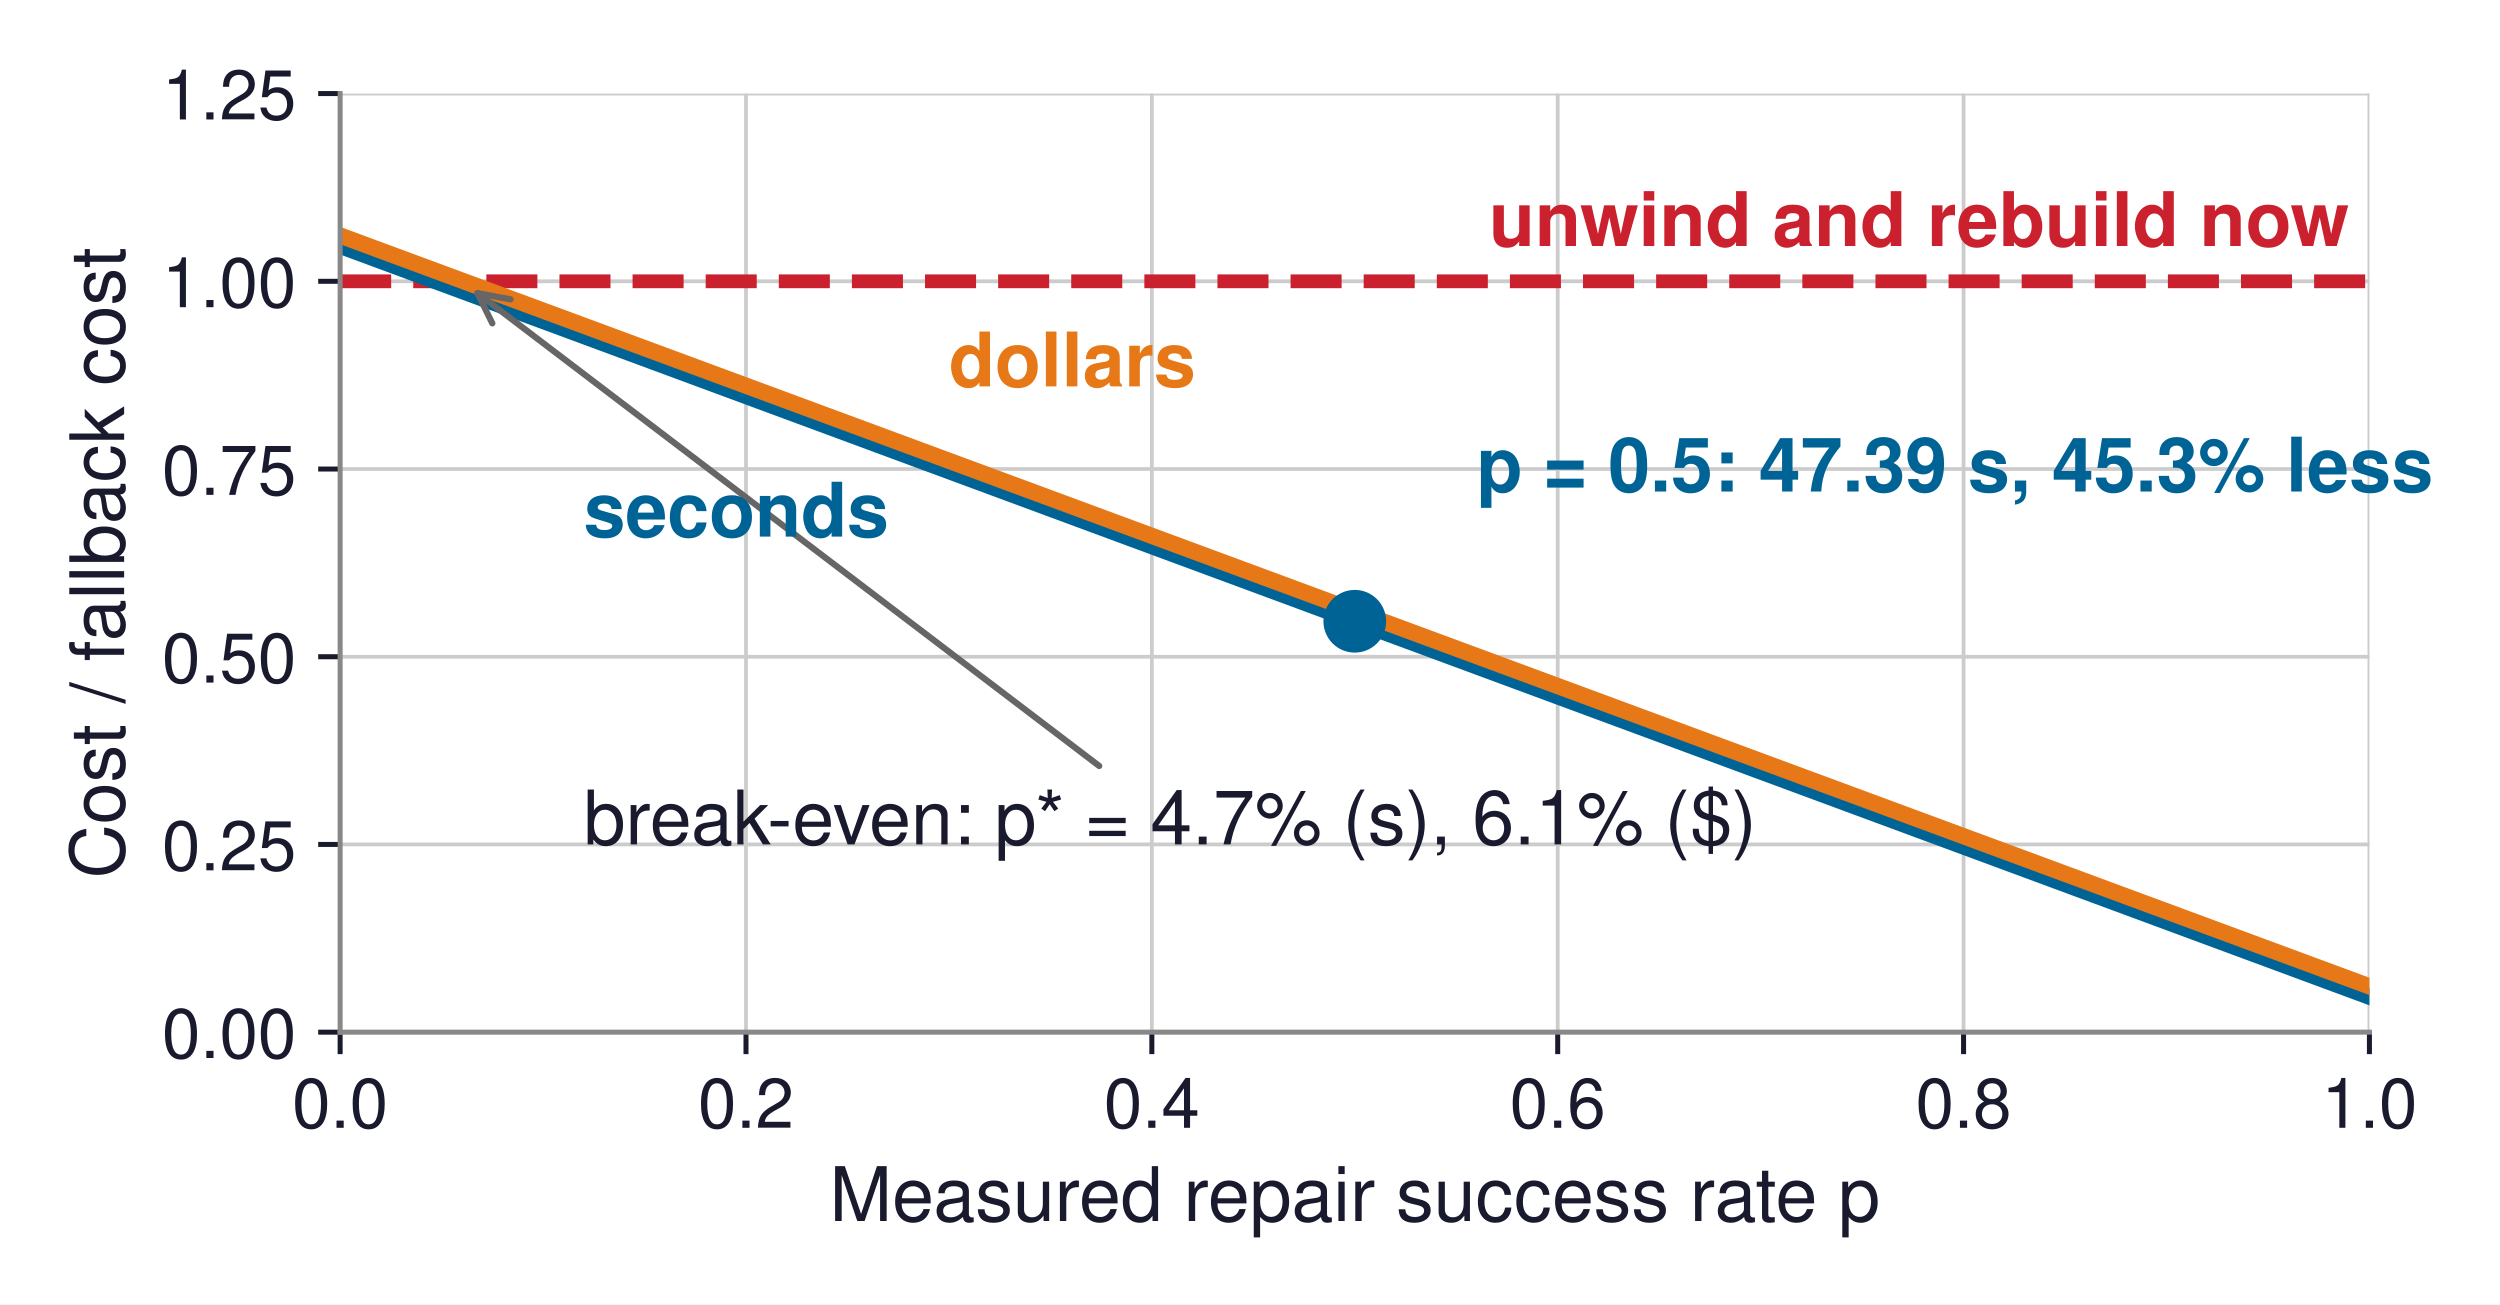
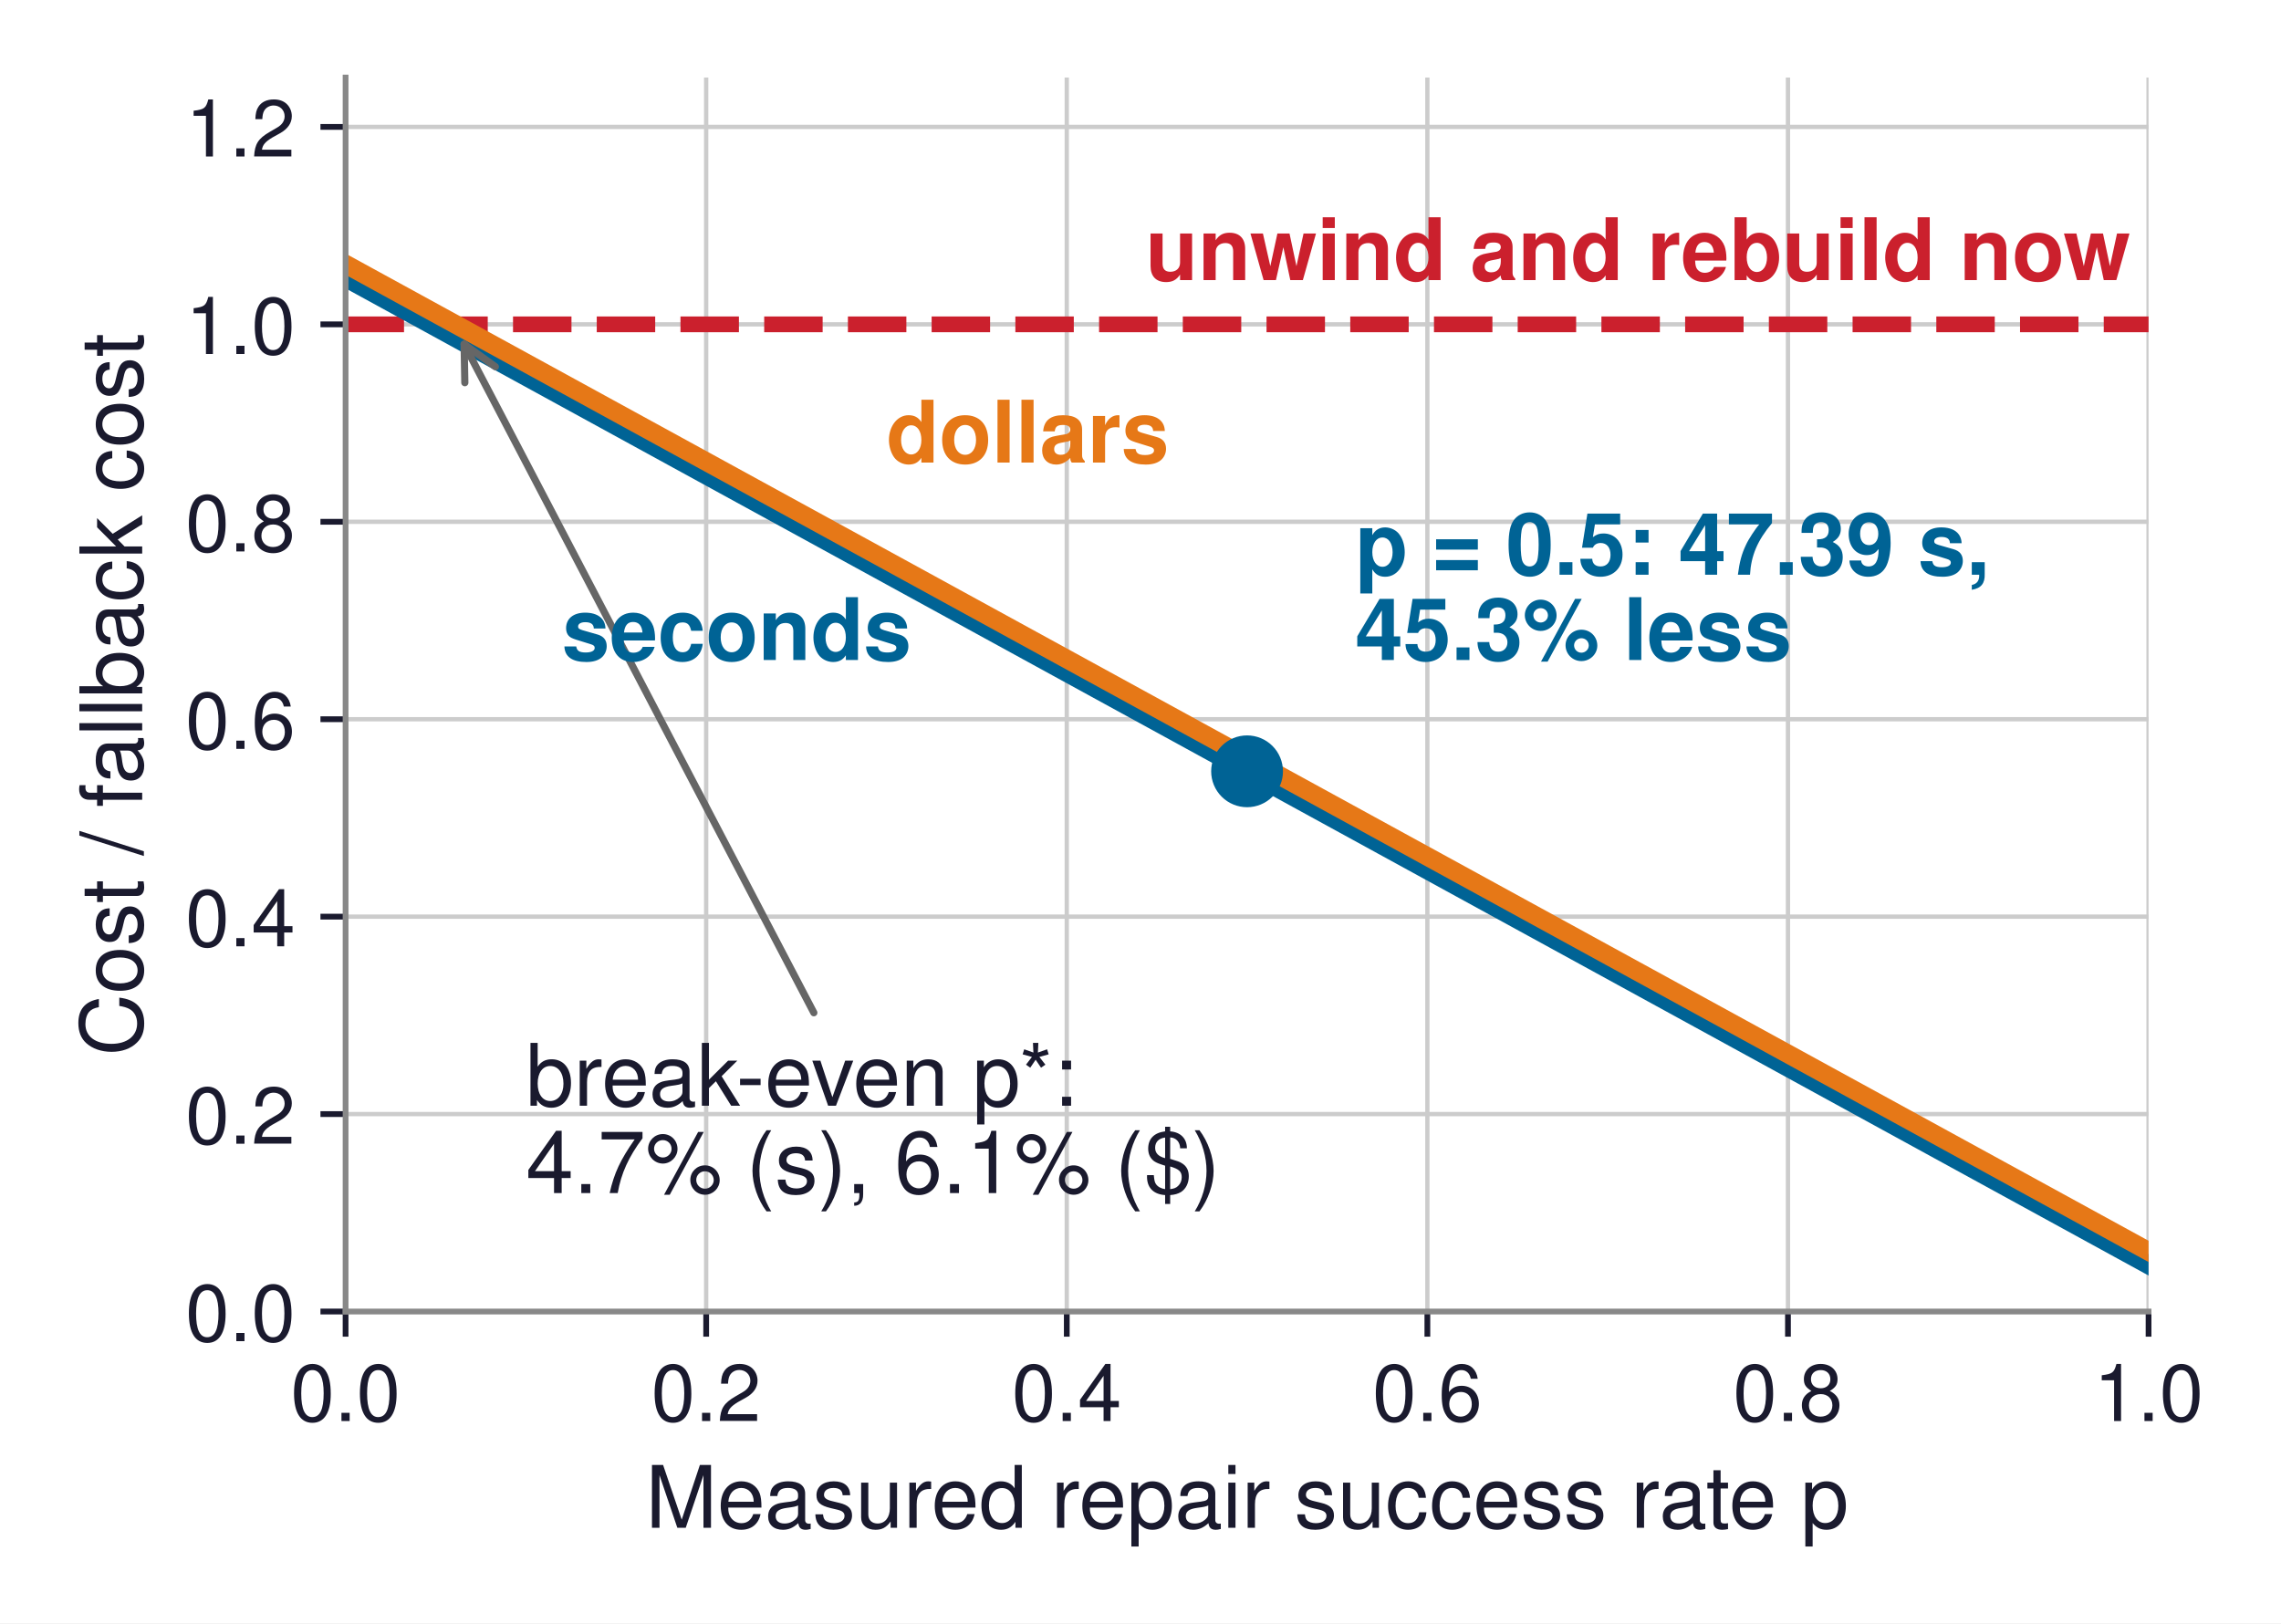
- <svg xmlns="http://www.w3.org/2000/svg" xmlns:xlink="http://www.w3.org/1999/xlink" width="398.711pt" height="208.033pt" viewBox="0 0 398.711 208.033" version="1.1">
+ <svg xmlns="http://www.w3.org/2000/svg" xmlns:xlink="http://www.w3.org/1999/xlink" width="317.674pt" height="226.084pt" viewBox="0 0 317.674 226.084" version="1.1">
  <defs>
    <style type="text/css">*{stroke-linejoin: round; stroke-linecap: butt}</style>
  </defs>
  <g id="figure_1">
    <g id="patch_1">
-       <path d="M 0 208.033  L 398.711 208.033  L 398.711 0  L 0 0  z " style="fill: #ffffff" />
+       <path d="M 0 226.084  L 317.674 226.084  L 317.674 0  L 0 0  z " style="fill: #ffffff" />
    </g>
    <g id="axes_1">
      <g id="patch_2">
-         <path d="M 54.246 164.613  L 377.886 164.613  L 377.886 14.925  L 54.246 14.925  z " style="fill: #ffffff" />
+         <path d="M 48.129 182.664  L 299.229 182.664  L 299.229 10.8  L 48.129 10.8  z " style="fill: #ffffff" />
      </g>
      <g id="matplotlib.axis_1">
        <g id="xtick_1">
          <g id="line2d_1">
-             <path d="M 54.246 164.613  L 54.246 14.925  " clip-path="url(#pf1bfac8a6c)" style="fill: none; stroke: #cccccc; stroke-width: 0.6; stroke-linecap: square" />
+             <path d="M 48.129 182.664  L 48.129 10.8  " clip-path="url(#p9e2bd8520e)" style="fill: none; stroke: #cccccc; stroke-width: 0.6; stroke-linecap: square" />
          </g>
          <g id="line2d_2">
            <defs>
-               <path id="m7fcfa0dda9" d="M 0 0  L 0 3.5  " style="stroke: #1a1a2e; stroke-width: 0.8" />
+               <path id="m752be23a5b" d="M 0 0  L 0 3.5  " style="stroke: #1a1a2e; stroke-width: 0.8" />
            </defs>
            <g>
-               <use xlink:href="#m7fcfa0dda9" x="54.246" y="164.613" style="fill: #1a1a2e; stroke: #1a1a2e; stroke-width: 0.8" />
+               <use xlink:href="#m752be23a5b" x="48.129" y="182.664" style="fill: #1a1a2e; stroke: #1a1a2e; stroke-width: 0.8" />
            </g>
          </g>
          <g id="text_1">
-             <text style="font-size: 11px; font-family: 'Helvetica', 'Arial', 'DejaVu Sans', sans-serif; text-anchor: middle; fill: #1a1a2e" x="54.246" y="179.863" transform="rotate(-0 54.24609 179.863)">0.0</text>
+             <text style="font-size: 11px; font-family: 'Helvetica', 'Arial', 'DejaVu Sans', sans-serif; text-anchor: middle; fill: #1a1a2e" x="48.129" y="197.914" transform="rotate(-0 48.12906 197.914)">0.0</text>
          </g>
        </g>
        <g id="xtick_2">
          <g id="line2d_3">
-             <path d="M 118.974 164.613  L 118.974 14.925  " clip-path="url(#pf1bfac8a6c)" style="fill: none; stroke: #cccccc; stroke-width: 0.6; stroke-linecap: square" />
+             <path d="M 98.349 182.664  L 98.349 10.8  " clip-path="url(#p9e2bd8520e)" style="fill: none; stroke: #cccccc; stroke-width: 0.6; stroke-linecap: square" />
          </g>
          <g id="line2d_4">
            <g>
-               <use xlink:href="#m7fcfa0dda9" x="118.974" y="164.613" style="fill: #1a1a2e; stroke: #1a1a2e; stroke-width: 0.8" />
+               <use xlink:href="#m752be23a5b" x="98.349" y="182.664" style="fill: #1a1a2e; stroke: #1a1a2e; stroke-width: 0.8" />
            </g>
          </g>
          <g id="text_2">
-             <text style="font-size: 11px; font-family: 'Helvetica', 'Arial', 'DejaVu Sans', sans-serif; text-anchor: middle; fill: #1a1a2e" x="118.974" y="179.863" transform="rotate(-0 118.9741 179.863)">0.2</text>
+             <text style="font-size: 11px; font-family: 'Helvetica', 'Arial', 'DejaVu Sans', sans-serif; text-anchor: middle; fill: #1a1a2e" x="98.349" y="197.914" transform="rotate(-0 98.34906 197.914)">0.2</text>
          </g>
        </g>
        <g id="xtick_3">
          <g id="line2d_5">
-             <path d="M 183.702 164.613  L 183.702 14.925  " clip-path="url(#pf1bfac8a6c)" style="fill: none; stroke: #cccccc; stroke-width: 0.6; stroke-linecap: square" />
+             <path d="M 148.569 182.664  L 148.569 10.8  " clip-path="url(#p9e2bd8520e)" style="fill: none; stroke: #cccccc; stroke-width: 0.6; stroke-linecap: square" />
          </g>
          <g id="line2d_6">
            <g>
-               <use xlink:href="#m7fcfa0dda9" x="183.702" y="164.613" style="fill: #1a1a2e; stroke: #1a1a2e; stroke-width: 0.8" />
+               <use xlink:href="#m752be23a5b" x="148.569" y="182.664" style="fill: #1a1a2e; stroke: #1a1a2e; stroke-width: 0.8" />
            </g>
          </g>
          <g id="text_3">
-             <text style="font-size: 11px; font-family: 'Helvetica', 'Arial', 'DejaVu Sans', sans-serif; text-anchor: middle; fill: #1a1a2e" x="183.702" y="179.863" transform="rotate(-0 183.7021 179.863)">0.4</text>
+             <text style="font-size: 11px; font-family: 'Helvetica', 'Arial', 'DejaVu Sans', sans-serif; text-anchor: middle; fill: #1a1a2e" x="148.569" y="197.914" transform="rotate(-0 148.5691 197.914)">0.4</text>
          </g>
        </g>
        <g id="xtick_4">
          <g id="line2d_7">
-             <path d="M 248.43 164.613  L 248.43 14.925  " clip-path="url(#pf1bfac8a6c)" style="fill: none; stroke: #cccccc; stroke-width: 0.6; stroke-linecap: square" />
+             <path d="M 198.789 182.664  L 198.789 10.8  " clip-path="url(#p9e2bd8520e)" style="fill: none; stroke: #cccccc; stroke-width: 0.6; stroke-linecap: square" />
          </g>
          <g id="line2d_8">
            <g>
-               <use xlink:href="#m7fcfa0dda9" x="248.43" y="164.613" style="fill: #1a1a2e; stroke: #1a1a2e; stroke-width: 0.8" />
+               <use xlink:href="#m752be23a5b" x="198.789" y="182.664" style="fill: #1a1a2e; stroke: #1a1a2e; stroke-width: 0.8" />
            </g>
          </g>
          <g id="text_4">
-             <text style="font-size: 11px; font-family: 'Helvetica', 'Arial', 'DejaVu Sans', sans-serif; text-anchor: middle; fill: #1a1a2e" x="248.43" y="179.863" transform="rotate(-0 248.4301 179.863)">0.6</text>
+             <text style="font-size: 11px; font-family: 'Helvetica', 'Arial', 'DejaVu Sans', sans-serif; text-anchor: middle; fill: #1a1a2e" x="198.789" y="197.914" transform="rotate(-0 198.7891 197.914)">0.6</text>
          </g>
        </g>
        <g id="xtick_5">
          <g id="line2d_9">
-             <path d="M 313.158 164.613  L 313.158 14.925  " clip-path="url(#pf1bfac8a6c)" style="fill: none; stroke: #cccccc; stroke-width: 0.6; stroke-linecap: square" />
+             <path d="M 249.009 182.664  L 249.009 10.8  " clip-path="url(#p9e2bd8520e)" style="fill: none; stroke: #cccccc; stroke-width: 0.6; stroke-linecap: square" />
          </g>
          <g id="line2d_10">
            <g>
-               <use xlink:href="#m7fcfa0dda9" x="313.158" y="164.613" style="fill: #1a1a2e; stroke: #1a1a2e; stroke-width: 0.8" />
+               <use xlink:href="#m752be23a5b" x="249.009" y="182.664" style="fill: #1a1a2e; stroke: #1a1a2e; stroke-width: 0.8" />
            </g>
          </g>
          <g id="text_5">
-             <text style="font-size: 11px; font-family: 'Helvetica', 'Arial', 'DejaVu Sans', sans-serif; text-anchor: middle; fill: #1a1a2e" x="313.158" y="179.863" transform="rotate(-0 313.1581 179.863)">0.8</text>
+             <text style="font-size: 11px; font-family: 'Helvetica', 'Arial', 'DejaVu Sans', sans-serif; text-anchor: middle; fill: #1a1a2e" x="249.009" y="197.914" transform="rotate(-0 249.0091 197.914)">0.8</text>
          </g>
        </g>
        <g id="xtick_6">
          <g id="line2d_11">
-             <path d="M 377.886 164.613  L 377.886 14.925  " clip-path="url(#pf1bfac8a6c)" style="fill: none; stroke: #cccccc; stroke-width: 0.6; stroke-linecap: square" />
+             <path d="M 299.229 182.664  L 299.229 10.8  " clip-path="url(#p9e2bd8520e)" style="fill: none; stroke: #cccccc; stroke-width: 0.6; stroke-linecap: square" />
          </g>
          <g id="line2d_12">
            <g>
-               <use xlink:href="#m7fcfa0dda9" x="377.886" y="164.613" style="fill: #1a1a2e; stroke: #1a1a2e; stroke-width: 0.8" />
+               <use xlink:href="#m752be23a5b" x="299.229" y="182.664" style="fill: #1a1a2e; stroke: #1a1a2e; stroke-width: 0.8" />
            </g>
          </g>
          <g id="text_6">
-             <text style="font-size: 11px; font-family: 'Helvetica', 'Arial', 'DejaVu Sans', sans-serif; text-anchor: middle; fill: #1a1a2e" x="377.886" y="179.863" transform="rotate(-0 377.8861 179.863)">1.0</text>
+             <text style="font-size: 11px; font-family: 'Helvetica', 'Arial', 'DejaVu Sans', sans-serif; text-anchor: middle; fill: #1a1a2e" x="299.229" y="197.914" transform="rotate(-0 299.2291 197.914)">1.0</text>
          </g>
        </g>
        <g id="text_7">
-           <text style="font-size: 12px; font-family: 'Helvetica', 'Arial', 'DejaVu Sans', sans-serif; text-anchor: middle; fill: #1a1a2e" x="216.066" y="194.732" transform="rotate(-0 216.0661 194.7321)">Measured repair success rate p</text>
+           <text style="font-size: 12px; font-family: 'Helvetica', 'Arial', 'DejaVu Sans', sans-serif; text-anchor: middle; fill: #1a1a2e" x="173.679" y="212.783" transform="rotate(-0 173.6791 212.7831)">Measured repair success rate p</text>
        </g>
      </g>
      <g id="matplotlib.axis_2">
        <g id="ytick_1">
          <g id="line2d_13">
-             <path d="M 54.246 164.613  L 377.886 164.613  " clip-path="url(#pf1bfac8a6c)" style="fill: none; stroke: #cccccc; stroke-width: 0.6; stroke-linecap: square" />
+             <path d="M 48.129 182.664  L 299.229 182.664  " clip-path="url(#p9e2bd8520e)" style="fill: none; stroke: #cccccc; stroke-width: 0.6; stroke-linecap: square" />
          </g>
          <g id="line2d_14">
            <defs>
-               <path id="m8941b0505e" d="M 0 0  L -3.5 0  " style="stroke: #1a1a2e; stroke-width: 0.8" />
+               <path id="mb7cebe9ce5" d="M 0 0  L -3.5 0  " style="stroke: #1a1a2e; stroke-width: 0.8" />
            </defs>
            <g>
-               <use xlink:href="#m8941b0505e" x="54.246" y="164.613" style="fill: #1a1a2e; stroke: #1a1a2e; stroke-width: 0.8" />
+               <use xlink:href="#mb7cebe9ce5" x="48.129" y="182.664" style="fill: #1a1a2e; stroke: #1a1a2e; stroke-width: 0.8" />
            </g>
          </g>
          <g id="text_8">
-             <text style="font-size: 11px; font-family: 'Helvetica', 'Arial', 'DejaVu Sans', sans-serif; text-anchor: end; fill: #1a1a2e" x="47.246" y="168.738" transform="rotate(-0 47.24609 168.738)">0.00</text>
+             <text style="font-size: 11px; font-family: 'Helvetica', 'Arial', 'DejaVu Sans', sans-serif; text-anchor: end; fill: #1a1a2e" x="41.129" y="186.789" transform="rotate(-0 41.12906 186.789)">0.0</text>
          </g>
        </g>
        <g id="ytick_2">
          <g id="line2d_15">
-             <path d="M 54.246 134.675  L 377.886 134.675  " clip-path="url(#pf1bfac8a6c)" style="fill: none; stroke: #cccccc; stroke-width: 0.6; stroke-linecap: square" />
+             <path d="M 48.129 155.166  L 299.229 155.166  " clip-path="url(#p9e2bd8520e)" style="fill: none; stroke: #cccccc; stroke-width: 0.6; stroke-linecap: square" />
          </g>
          <g id="line2d_16">
            <g>
-               <use xlink:href="#m8941b0505e" x="54.246" y="134.675" style="fill: #1a1a2e; stroke: #1a1a2e; stroke-width: 0.8" />
+               <use xlink:href="#mb7cebe9ce5" x="48.129" y="155.166" style="fill: #1a1a2e; stroke: #1a1a2e; stroke-width: 0.8" />
            </g>
          </g>
          <g id="text_9">
-             <text style="font-size: 11px; font-family: 'Helvetica', 'Arial', 'DejaVu Sans', sans-serif; text-anchor: end; fill: #1a1a2e" x="47.246" y="138.8" transform="rotate(-0 47.24609 138.8004)">0.25</text>
+             <text style="font-size: 11px; font-family: 'Helvetica', 'Arial', 'DejaVu Sans', sans-serif; text-anchor: end; fill: #1a1a2e" x="41.129" y="159.291" transform="rotate(-0 41.12906 159.2908)">0.2</text>
          </g>
        </g>
        <g id="ytick_3">
          <g id="line2d_17">
-             <path d="M 54.246 104.738  L 377.886 104.738  " clip-path="url(#pf1bfac8a6c)" style="fill: none; stroke: #cccccc; stroke-width: 0.6; stroke-linecap: square" />
+             <path d="M 48.129 127.668  L 299.229 127.668  " clip-path="url(#p9e2bd8520e)" style="fill: none; stroke: #cccccc; stroke-width: 0.6; stroke-linecap: square" />
          </g>
          <g id="line2d_18">
            <g>
-               <use xlink:href="#m8941b0505e" x="54.246" y="104.738" style="fill: #1a1a2e; stroke: #1a1a2e; stroke-width: 0.8" />
+               <use xlink:href="#mb7cebe9ce5" x="48.129" y="127.668" style="fill: #1a1a2e; stroke: #1a1a2e; stroke-width: 0.8" />
            </g>
          </g>
          <g id="text_10">
-             <text style="font-size: 11px; font-family: 'Helvetica', 'Arial', 'DejaVu Sans', sans-serif; text-anchor: end; fill: #1a1a2e" x="47.246" y="108.863" transform="rotate(-0 47.24609 108.8628)">0.50</text>
+             <text style="font-size: 11px; font-family: 'Helvetica', 'Arial', 'DejaVu Sans', sans-serif; text-anchor: end; fill: #1a1a2e" x="41.129" y="131.793" transform="rotate(-0 41.12906 131.7925)">0.4</text>
          </g>
        </g>
        <g id="ytick_4">
          <g id="line2d_19">
-             <path d="M 54.246 74.8  L 377.886 74.8  " clip-path="url(#pf1bfac8a6c)" style="fill: none; stroke: #cccccc; stroke-width: 0.6; stroke-linecap: square" />
+             <path d="M 48.129 100.169  L 299.229 100.169  " clip-path="url(#p9e2bd8520e)" style="fill: none; stroke: #cccccc; stroke-width: 0.6; stroke-linecap: square" />
          </g>
          <g id="line2d_20">
            <g>
-               <use xlink:href="#m8941b0505e" x="54.246" y="74.8" style="fill: #1a1a2e; stroke: #1a1a2e; stroke-width: 0.8" />
+               <use xlink:href="#mb7cebe9ce5" x="48.129" y="100.169" style="fill: #1a1a2e; stroke: #1a1a2e; stroke-width: 0.8" />
            </g>
          </g>
          <g id="text_11">
-             <text style="font-size: 11px; font-family: 'Helvetica', 'Arial', 'DejaVu Sans', sans-serif; text-anchor: end; fill: #1a1a2e" x="47.246" y="78.925" transform="rotate(-0 47.24609 78.9252)">0.75</text>
+             <text style="font-size: 11px; font-family: 'Helvetica', 'Arial', 'DejaVu Sans', sans-serif; text-anchor: end; fill: #1a1a2e" x="41.129" y="104.294" transform="rotate(-0 41.12906 104.2943)">0.6</text>
          </g>
        </g>
        <g id="ytick_5">
          <g id="line2d_21">
-             <path d="M 54.246 44.863  L 377.886 44.863  " clip-path="url(#pf1bfac8a6c)" style="fill: none; stroke: #cccccc; stroke-width: 0.6; stroke-linecap: square" />
+             <path d="M 48.129 72.671  L 299.229 72.671  " clip-path="url(#p9e2bd8520e)" style="fill: none; stroke: #cccccc; stroke-width: 0.6; stroke-linecap: square" />
          </g>
          <g id="line2d_22">
            <g>
-               <use xlink:href="#m8941b0505e" x="54.246" y="44.863" style="fill: #1a1a2e; stroke: #1a1a2e; stroke-width: 0.8" />
+               <use xlink:href="#mb7cebe9ce5" x="48.129" y="72.671" style="fill: #1a1a2e; stroke: #1a1a2e; stroke-width: 0.8" />
            </g>
          </g>
          <g id="text_12">
-             <text style="font-size: 11px; font-family: 'Helvetica', 'Arial', 'DejaVu Sans', sans-serif; text-anchor: end; fill: #1a1a2e" x="47.246" y="48.988" transform="rotate(-0 47.24609 48.9876)">1.00</text>
+             <text style="font-size: 11px; font-family: 'Helvetica', 'Arial', 'DejaVu Sans', sans-serif; text-anchor: end; fill: #1a1a2e" x="41.129" y="76.796" transform="rotate(-0 41.12906 76.79604)">0.8</text>
          </g>
        </g>
        <g id="ytick_6">
          <g id="line2d_23">
-             <path d="M 54.246 14.925  L 377.886 14.925  " clip-path="url(#pf1bfac8a6c)" style="fill: none; stroke: #cccccc; stroke-width: 0.6; stroke-linecap: square" />
+             <path d="M 48.129 45.173  L 299.229 45.173  " clip-path="url(#p9e2bd8520e)" style="fill: none; stroke: #cccccc; stroke-width: 0.6; stroke-linecap: square" />
          </g>
          <g id="line2d_24">
            <g>
-               <use xlink:href="#m8941b0505e" x="54.246" y="14.925" style="fill: #1a1a2e; stroke: #1a1a2e; stroke-width: 0.8" />
+               <use xlink:href="#mb7cebe9ce5" x="48.129" y="45.173" style="fill: #1a1a2e; stroke: #1a1a2e; stroke-width: 0.8" />
            </g>
          </g>
          <g id="text_13">
-             <text style="font-size: 11px; font-family: 'Helvetica', 'Arial', 'DejaVu Sans', sans-serif; text-anchor: end; fill: #1a1a2e" x="47.246" y="19.05" transform="rotate(-0 47.24609 19.05)">1.25</text>
-           </g>
-         </g>
-         <g id="text_14">
-           <text style="font-size: 12px; font-family: 'Helvetica', 'Arial', 'DejaVu Sans', sans-serif; text-anchor: middle; fill: #1a1a2e" x="19.8" y="89.769" transform="rotate(-90 19.8 89.769)">Cost / fallback cost</text>
-         </g>
-       </g>
-       <g id="line2d_25">
-         <path d="M 54.246 44.863  L 377.886 44.863  " clip-path="url(#pf1bfac8a6c)" style="fill: none; stroke-dasharray: 8.14,3.52; stroke-dashoffset: 0; stroke: #cb202d; stroke-width: 2.2" />
-       </g>
-       <g id="line2d_26">
-         <path d="M 54.246 39.207  L 377.886 158.957  L 377.886 158.957  " clip-path="url(#pf1bfac8a6c)" style="fill: none; stroke: #006395; stroke-width: 2.6; stroke-linecap: square" />
+             <text style="font-size: 11px; font-family: 'Helvetica', 'Arial', 'DejaVu Sans', sans-serif; text-anchor: end; fill: #1a1a2e" x="41.129" y="49.298" transform="rotate(-0 41.12906 49.2978)">1.0</text>
+           </g>
+         </g>
+         <g id="ytick_7">
+           <g id="line2d_25">
+             <path d="M 48.129 17.675  L 299.229 17.675  " clip-path="url(#p9e2bd8520e)" style="fill: none; stroke: #cccccc; stroke-width: 0.6; stroke-linecap: square" />
+           </g>
+           <g id="line2d_26">
+             <g>
+               <use xlink:href="#mb7cebe9ce5" x="48.129" y="17.675" style="fill: #1a1a2e; stroke: #1a1a2e; stroke-width: 0.8" />
+             </g>
+           </g>
+           <g id="text_14">
+             <text style="font-size: 11px; font-family: 'Helvetica', 'Arial', 'DejaVu Sans', sans-serif; text-anchor: end; fill: #1a1a2e" x="41.129" y="21.8" transform="rotate(-0 41.12906 21.79956)">1.2</text>
+           </g>
+         </g>
+         <g id="text_15">
+           <text style="font-size: 12px; font-family: 'Helvetica', 'Arial', 'DejaVu Sans', sans-serif; text-anchor: middle; fill: #1a1a2e" x="19.8" y="96.732" transform="rotate(-90 19.8 96.732)">Cost / fallback cost</text>
+         </g>
      </g>
      <g id="line2d_27">
-         <path d="M 54.246 37.567  L 377.886 157.317  L 377.886 157.317  " clip-path="url(#pf1bfac8a6c)" style="fill: none; stroke: #e67817; stroke-width: 2.6; stroke-linecap: square" />
+         <path d="M 48.129 45.173  L 299.229 45.173  " clip-path="url(#p9e2bd8520e)" style="fill: none; stroke-dasharray: 8.14,3.52; stroke-dashoffset: 0; stroke: #cb202d; stroke-width: 2.2" />
      </g>
      <g id="line2d_28">
+         <path d="M 48.129 38.679  L 299.229 176.17  L 299.229 176.17  " clip-path="url(#p9e2bd8520e)" style="fill: none; stroke: #006395; stroke-width: 2.6; stroke-linecap: square" />
+       </g>
+       <g id="line2d_29">
+         <path d="M 48.129 36.796  L 299.229 174.287  L 299.229 174.287  " clip-path="url(#p9e2bd8520e)" style="fill: none; stroke: #e67817; stroke-width: 2.6; stroke-linecap: square" />
+       </g>
+       <g id="line2d_30">
        <defs>
-           <path id="m9380d2f277" d="M 0 4.5  C 1.193 4.5 2.338 4.026 3.182 3.182  C 4.026 2.338 4.5 1.193 4.5 0  C 4.5 -1.193 4.026 -2.338 3.182 -3.182  C 2.338 -4.026 1.193 -4.5 0 -4.5  C -1.193 -4.5 -2.338 -4.026 -3.182 -3.182  C -4.026 -2.338 -4.5 -1.193 -4.5 0  C -4.5 1.193 -4.026 2.338 -3.182 3.182  C -2.338 4.026 -1.193 4.5 0 4.5  z " style="stroke: #006395" />
+           <path id="m94f90d54a3" d="M 0 4.5  C 1.193 4.5 2.338 4.026 3.182 3.182  C 4.026 2.338 4.5 1.193 4.5 0  C 4.5 -1.193 4.026 -2.338 3.182 -3.182  C 2.338 -4.026 1.193 -4.5 0 -4.5  C -1.193 -4.5 -2.338 -4.026 -3.182 -3.182  C -4.026 -2.338 -4.5 -1.193 -4.5 0  C -4.5 1.193 -4.026 2.338 -3.182 3.182  C -2.338 4.026 -1.193 4.5 0 4.5  z " style="stroke: #006395" />
        </defs>
-         <g clip-path="url(#pf1bfac8a6c)">
-           <use xlink:href="#m9380d2f277" x="216.066" y="99.082" style="fill: #006395; stroke: #006395" />
+         <g clip-path="url(#p9e2bd8520e)">
+           <use xlink:href="#m94f90d54a3" x="173.679" y="107.425" style="fill: #006395; stroke: #006395" />
        </g>
      </g>
      <g id="patch_3">
-         <path d="M 54.246 164.613  L 54.246 14.925  " style="fill: none; stroke: #888888; stroke-width: 0.8; stroke-linejoin: miter; stroke-linecap: square" />
+         <path d="M 48.129 182.664  L 48.129 10.8  " style="fill: none; stroke: #888888; stroke-width: 0.8; stroke-linejoin: miter; stroke-linecap: square" />
      </g>
      <g id="patch_4">
-         <path d="M 54.246 164.613  L 377.886 164.613  " style="fill: none; stroke: #888888; stroke-width: 0.8; stroke-linejoin: miter; stroke-linecap: square" />
-       </g>
-       <g id="text_15">
-         <text style="font-weight: 700; font-size: 12px; font-family: 'Helvetica', 'Arial', 'DejaVu Sans', sans-serif; text-anchor: end; fill: #cb202d" x="374.65" y="39.231" transform="rotate(-0 374.6497 39.23103)">unwind and rebuild now</text>
+         <path d="M 48.129 182.664  L 299.229 182.664  " style="fill: none; stroke: #888888; stroke-width: 0.8; stroke-linejoin: miter; stroke-linecap: square" />
      </g>
      <g id="text_16">
-         <text style="font-weight: 700; font-size: 12px; font-family: 'Helvetica', 'Arial', 'DejaVu Sans', sans-serif; text-anchor: start; fill: #006395" x="235.484" y="78.393" transform="rotate(-0 235.4845 78.39271)">p = 0.5: 47.39 s, 45.3% less</text>
+         <text style="font-weight: 700; font-size: 12px; font-family: 'Helvetica', 'Arial', 'DejaVu Sans', sans-serif; text-anchor: end; fill: #cb202d" x="296.718" y="39.009" transform="rotate(-0 296.7181 39.009)">unwind and rebuild now</text>
+       </g>
+       <g id="text_17">
+         <text style="font-weight: 700; font-size: 12px; font-family: 'Helvetica', 'Arial', 'DejaVu Sans', sans-serif; fill: #006395" transform="translate(188.7451 80.04801)">p = 0.5: 47.39 s,</text>
+         <text style="font-weight: 700; font-size: 12px; font-family: 'Helvetica', 'Arial', 'DejaVu Sans', sans-serif; fill: #006395" transform="translate(188.7451 91.91981)">45.3% less</text>
      </g>
      <g id="patch_5">
-         <path d="M 175.305 122.16  Q 125.28 84.116 76.146 46.75  " style="fill: none; stroke: #666666; stroke-linecap: round" />
-         <path d="M 78.513 51.565  L 76.146 46.75  L 81.419 47.745  " style="fill: none; stroke: #666666; stroke-linecap: round" />
-       </g>
-       <g id="text_17">
-         <text style="font-size: 12px; font-family: 'Helvetica', 'Arial', 'DejaVu Sans', sans-serif; text-anchor: start; fill: #1a1a2e" x="93.083" y="134.675" transform="rotate(-0 93.08289 134.6754)">break-even: p* = 4.7% (s), 6.1% ($)</text>
+         <path d="M 113.343 141.049  Q 88.732 93.996 64.639 47.934  " style="fill: none; stroke: #666666; stroke-linecap: round" />
+         <path d="M 64.737 53.299  L 64.639 47.934  L 68.99 51.075  " style="fill: none; stroke: #666666; stroke-linecap: round" />
      </g>
      <g id="text_18">
-         <text style="font-weight: 700; font-size: 12px; font-family: 'Helvetica', 'Arial', 'DejaVu Sans', sans-serif; text-anchor: start; fill: #006395" x="93.083" y="85.578" transform="rotate(-0 93.08289 85.57774)">seconds</text>
+         <text style="font-size: 12px; font-family: 'Helvetica', 'Arial', 'DejaVu Sans', sans-serif; fill: #1a1a2e" transform="translate(73.23906 154.0008)">break-even p*:</text>
+         <text style="font-size: 12px; font-family: 'Helvetica', 'Arial', 'DejaVu Sans', sans-serif; fill: #1a1a2e" transform="translate(73.23906 166.1651)">4.7% (s), 6.1% ($)</text>
      </g>
      <g id="text_19">
-         <text style="font-weight: 700; font-size: 12px; font-family: 'Helvetica', 'Arial', 'DejaVu Sans', sans-serif; text-anchor: start; fill: #e67817" x="151.338" y="61.628" transform="rotate(-0 151.3381 61.62766)">dollars</text>
+         <text style="font-weight: 700; font-size: 12px; font-family: 'Helvetica', 'Arial', 'DejaVu Sans', sans-serif; text-anchor: start; fill: #006395" x="78.261" y="91.92" transform="rotate(-0 78.26106 91.91981)">seconds</text>
+       </g>
+       <g id="text_20">
+         <text style="font-weight: 700; font-size: 12px; font-family: 'Helvetica', 'Arial', 'DejaVu Sans', sans-serif; text-anchor: start; fill: #e67817" x="123.459" y="64.422" transform="rotate(-0 123.4591 64.42157)">dollars</text>
      </g>
    </g>
  </g>
  <defs>
-     <clipPath id="pf1bfac8a6c">
-       <rect x="54.246" y="14.925" width="323.64" height="149.688" />
+     <clipPath id="p9e2bd8520e">
+       <rect x="48.129" y="10.8" width="251.1" height="171.864" />
    </clipPath>
  </defs>
</svg>
